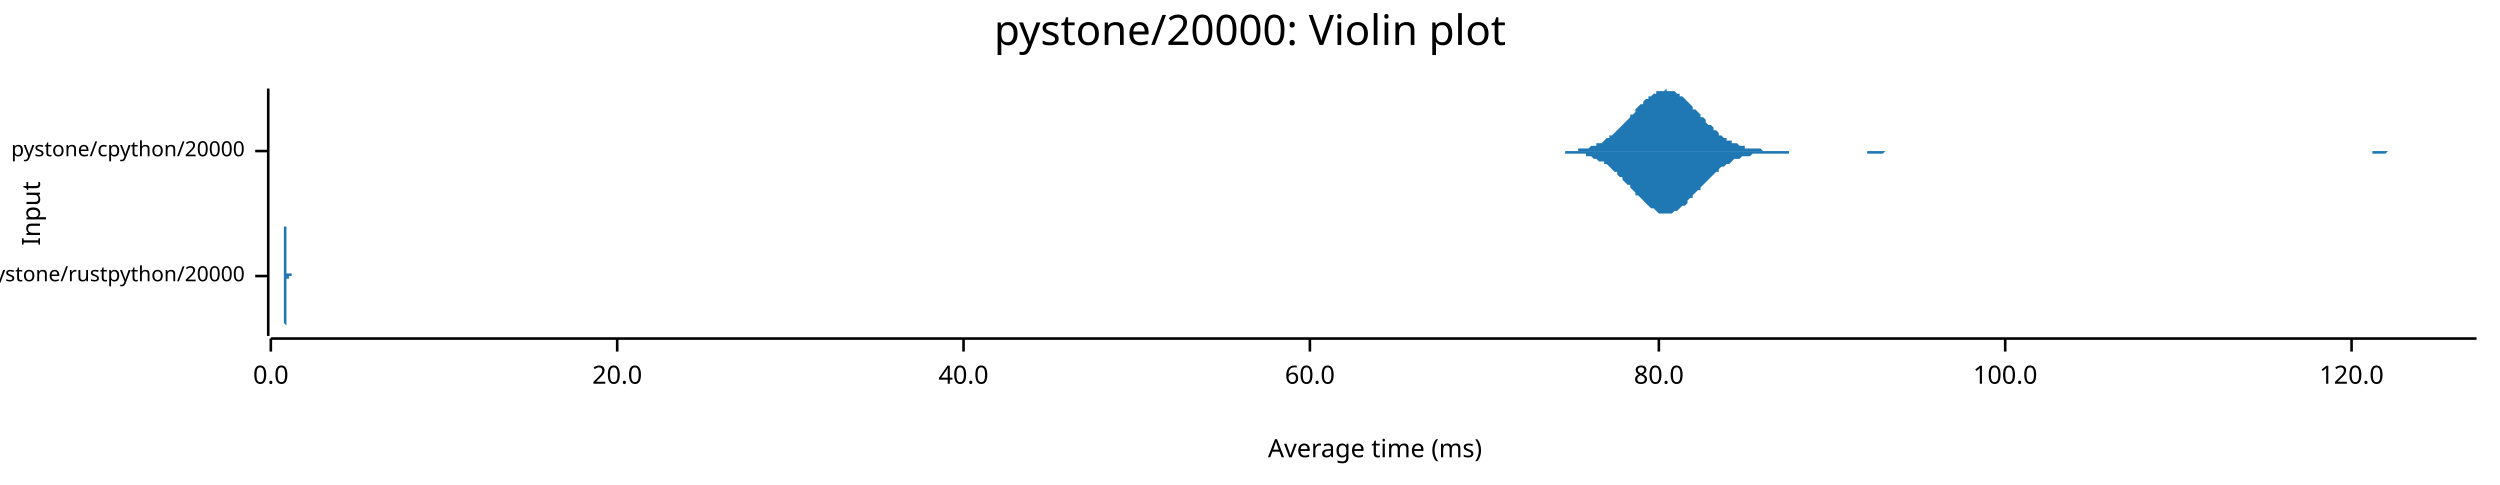
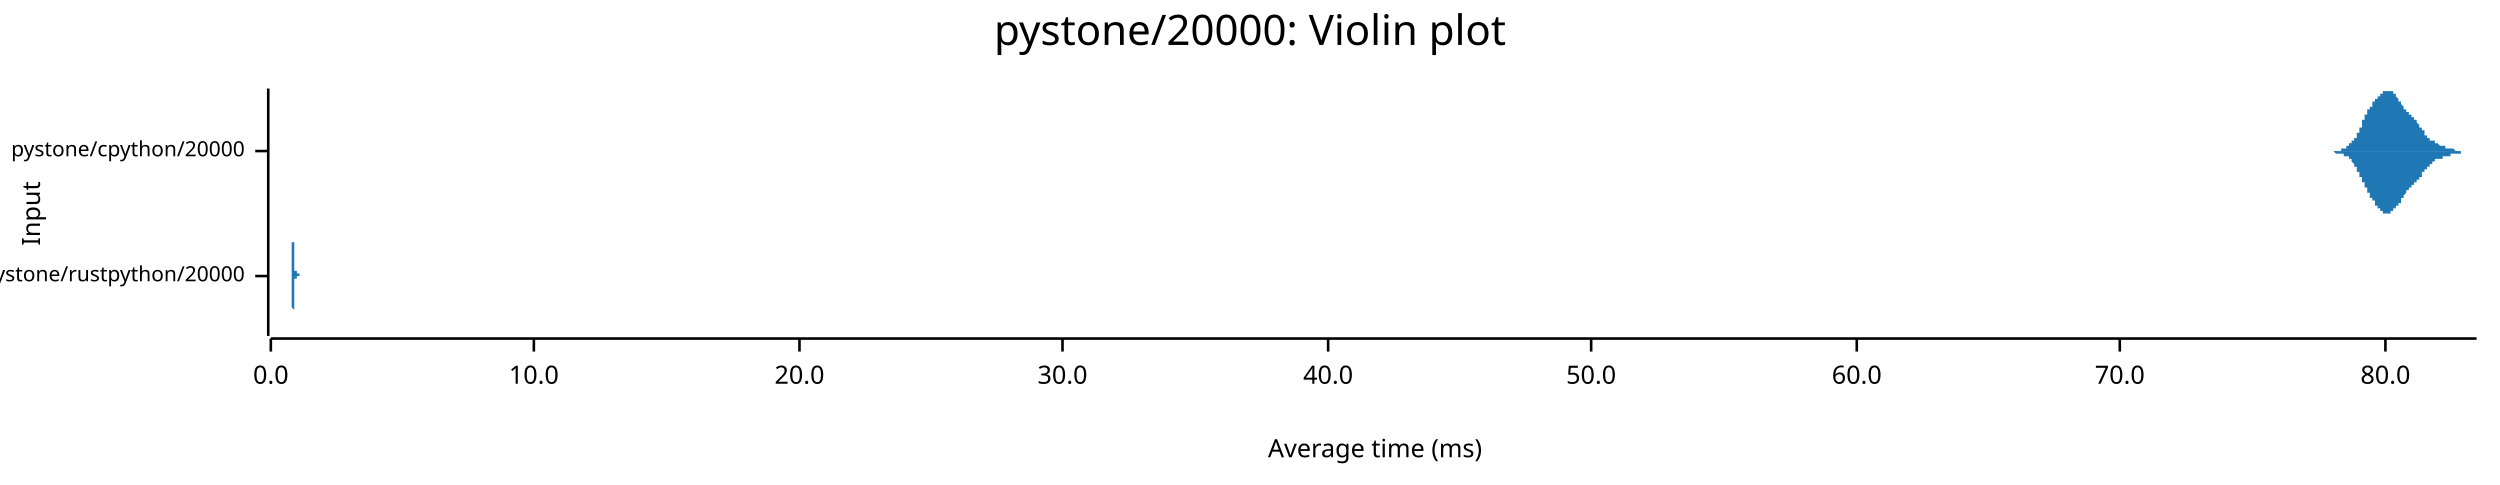
<svg xmlns="http://www.w3.org/2000/svg" width="960" height="186" viewBox="0 0 960 186">
  <text x="480" y="5" dy="0.76em" text-anchor="middle" font-family="sans-serif" font-size="16.129" opacity="1" fill="#000000">
pystone/20000: Violin plot
</text>
  <text x="8" y="82" dy="0.76em" text-anchor="middle" font-family="sans-serif" font-size="9.677" opacity="1" fill="#000000" transform="rotate(270, 8, 82)">
Input
</text>
  <text x="528" y="178" dy="-0.5ex" text-anchor="middle" font-family="sans-serif" font-size="9.677" opacity="1" fill="#000000">
Average time (ms)
</text>
  <polyline fill="none" opacity="1" stroke="#000000" stroke-width="1" points="103,34 103,129 " />
  <text x="94" y="106" dy="0.5ex" text-anchor="end" font-family="sans-serif" font-size="8.065" opacity="1" fill="#000000">
pystone/rustpython/20000
</text>
  <polyline fill="none" opacity="1" stroke="#000000" stroke-width="1" points="98,106 103,106 " />
  <text x="94" y="58" dy="0.5ex" text-anchor="end" font-family="sans-serif" font-size="8.065" opacity="1" fill="#000000">
pystone/cpython/20000
</text>
  <polyline fill="none" opacity="1" stroke="#000000" stroke-width="1" points="98,58 103,58 " />
  <polyline fill="none" opacity="1" stroke="#000000" stroke-width="1" points="104,130 951,130 " />
  <text x="104" y="140" dy="0.76em" text-anchor="middle" font-family="sans-serif" font-size="9.677" opacity="1" fill="#000000">
0.0
</text>
  <polyline fill="none" opacity="1" stroke="#000000" stroke-width="1" points="104,130 104,135 " />
-   <text x="237" y="140" dy="0.76em" text-anchor="middle" font-family="sans-serif" font-size="9.677" opacity="1" fill="#000000">
+   <text x="205" y="140" dy="0.76em" text-anchor="middle" font-family="sans-serif" font-size="9.677" opacity="1" fill="#000000">
+ 10.0
+ </text>
+   <polyline fill="none" opacity="1" stroke="#000000" stroke-width="1" points="205,130 205,135 " />
+   <text x="307" y="140" dy="0.76em" text-anchor="middle" font-family="sans-serif" font-size="9.677" opacity="1" fill="#000000">
20.0
</text>
-   <polyline fill="none" opacity="1" stroke="#000000" stroke-width="1" points="237,130 237,135 " />
-   <text x="370" y="140" dy="0.76em" text-anchor="middle" font-family="sans-serif" font-size="9.677" opacity="1" fill="#000000">
+   <polyline fill="none" opacity="1" stroke="#000000" stroke-width="1" points="307,130 307,135 " />
+   <text x="408" y="140" dy="0.76em" text-anchor="middle" font-family="sans-serif" font-size="9.677" opacity="1" fill="#000000">
+ 30.0
+ </text>
+   <polyline fill="none" opacity="1" stroke="#000000" stroke-width="1" points="408,130 408,135 " />
+   <text x="510" y="140" dy="0.76em" text-anchor="middle" font-family="sans-serif" font-size="9.677" opacity="1" fill="#000000">
40.0
</text>
-   <polyline fill="none" opacity="1" stroke="#000000" stroke-width="1" points="370,130 370,135 " />
-   <text x="503" y="140" dy="0.76em" text-anchor="middle" font-family="sans-serif" font-size="9.677" opacity="1" fill="#000000">
+   <polyline fill="none" opacity="1" stroke="#000000" stroke-width="1" points="510,130 510,135 " />
+   <text x="611" y="140" dy="0.76em" text-anchor="middle" font-family="sans-serif" font-size="9.677" opacity="1" fill="#000000">
+ 50.0
+ </text>
+   <polyline fill="none" opacity="1" stroke="#000000" stroke-width="1" points="611,130 611,135 " />
+   <text x="713" y="140" dy="0.76em" text-anchor="middle" font-family="sans-serif" font-size="9.677" opacity="1" fill="#000000">
60.0
</text>
-   <polyline fill="none" opacity="1" stroke="#000000" stroke-width="1" points="503,130 503,135 " />
-   <text x="637" y="140" dy="0.76em" text-anchor="middle" font-family="sans-serif" font-size="9.677" opacity="1" fill="#000000">
+   <polyline fill="none" opacity="1" stroke="#000000" stroke-width="1" points="713,130 713,135 " />
+   <text x="814" y="140" dy="0.76em" text-anchor="middle" font-family="sans-serif" font-size="9.677" opacity="1" fill="#000000">
+ 70.0
+ </text>
+   <polyline fill="none" opacity="1" stroke="#000000" stroke-width="1" points="814,130 814,135 " />
+   <text x="916" y="140" dy="0.76em" text-anchor="middle" font-family="sans-serif" font-size="9.677" opacity="1" fill="#000000">
80.0
</text>
-   <polyline fill="none" opacity="1" stroke="#000000" stroke-width="1" points="637,130 637,135 " />
-   <text x="770" y="140" dy="0.76em" text-anchor="middle" font-family="sans-serif" font-size="9.677" opacity="1" fill="#000000">
- 100.0
- </text>
-   <polyline fill="none" opacity="1" stroke="#000000" stroke-width="1" points="770,130 770,135 " />
-   <text x="903" y="140" dy="0.76em" text-anchor="middle" font-family="sans-serif" font-size="9.677" opacity="1" fill="#000000">
- 120.0
- </text>
-   <polyline fill="none" opacity="1" stroke="#000000" stroke-width="1" points="903,130 903,135 " />
-   <polygon opacity="1" fill="#1F78B4" points="109,106 109,106 109,106 109,106 109,106 109,106 109,106 109,106 109,106 109,106 109,106 109,106 109,106 109,105 109,105 109,105 109,105 109,105 109,105 109,105 109,105 109,105 109,105 109,105 109,105 109,105 109,105 109,105 109,104 109,104 109,104 109,104 109,104 109,104 109,104 109,103 109,103 109,103 109,103 109,102 109,102 109,102 109,102 109,101 109,101 109,101 109,100 109,100 109,100 109,99 109,99 109,98 109,98 109,98 109,97 109,97 109,96 109,96 109,95 109,95 109,94 109,94 109,93 109,93 109,92 109,92 109,91 109,90 109,90 109,89 109,89 109,88 109,88 109,87 110,87 110,86 110,86 110,86 110,85 110,85 110,84 110,84 110,84 110,83 110,83 110,83 110,83 110,82 110,82 110,82 110,82 110,82 110,82 110,82 110,82 110,82 110,82 110,82 110,82 110,83 110,83 110,83 110,83 110,84 110,84 110,84 110,85 110,85 110,85 110,86 110,86 110,87 110,87 110,88 110,88 110,89 110,89 110,90 110,90 110,91 110,91 110,92 110,92 110,93 110,93 110,93 110,94 110,94 110,95 110,95 110,96 110,96 110,97 110,97 110,97 110,98 110,98 110,99 110,99 110,99 110,100 110,100 110,100 110,100 110,101 110,101 110,101 110,101 110,102 110,102 110,102 110,102 110,102 110,102 110,103 110,103 110,103 110,103 110,103 110,103 110,103 110,103 110,104 110,104 110,104 110,104 110,104 110,104 110,104 110,104 110,104 110,104 110,104 110,104 110,104 110,104 110,104 110,104 110,104 110,104 110,104 110,104 110,104 110,104 110,104 110,104 110,104 110,104 110,104 110,104 110,104 110,104 110,104 110,104 110,104 110,104 110,104 110,104 110,104 110,104 110,104 110,104 110,104 110,104 110,104 110,104 110,104 110,104 110,104 110,104 110,104 110,104 110,104 110,104 110,104 110,104 110,104 110,104 110,104 110,104 110,104 110,104 110,104 110,104 110,104 110,104 110,104 110,104 110,104 110,104 110,104 110,104 110,104 110,104 110,104 110,104 110,104 110,104 110,104 110,104 110,104 110,104 110,104 110,104 110,104 110,104 110,104 110,104 110,104 110,104 110,105 110,105 110,105 110,105 110,105 110,105 111,105 111,105 111,105 111,105 111,105 111,105 111,105 111,105 111,105 111,105 111,105 111,105 111,105 111,105 111,105 111,105 111,105 111,105 111,105 111,105 111,105 111,105 111,105 111,105 111,105 111,105 111,105 111,105 111,105 111,105 111,105 111,105 111,105 111,105 111,105 111,105 111,105 111,105 111,105 111,105 111,105 111,105 111,105 111,105 111,105 111,106 111,106 111,106 111,106 111,106 111,106 111,106 111,106 111,106 111,106 111,106 111,106 111,106 111,106 111,106 111,106 111,106 111,106 111,106 111,106 111,106 111,106 111,106 111,106 111,106 111,106 111,106 111,106 111,106 111,106 111,106 111,106 111,106 111,106 111,106 111,106 111,106 111,106 111,106 111,106 111,106 111,106 111,106 111,106 111,106 111,106 111,106 111,106 111,106 111,106 111,106 111,106 111,106 111,106 111,106 111,106 111,106 111,106 111,106 111,106 111,106 111,106 111,106 111,106 111,106 111,106 111,106 111,106 111,106 111,106 111,106 111,106 111,106 111,106 111,105 111,105 111,105 111,105 111,105 111,105 111,105 111,105 111,105 111,105 111,105 111,105 111,105 111,105 111,105 111,105 111,105 111,105 111,105 111,105 111,105 111,105 111,105 111,105 111,105 111,105 111,105 111,105 111,105 111,105 111,105 111,105 111,105 111,105 111,105 111,105 111,105 111,105 111,105 111,105 111,105 111,105 111,105 111,105 111,105 111,105 111,105 111,105 111,105 111,105 111,105 111,105 111,105 111,105 111,105 111,105 111,105 111,105 111,105 111,105 111,105 111,105 111,105 111,105 112,105 112,105 112,105 112,105 112,105 112,105 112,105 112,106 112,106 112,106 112,106 112,106 112,106 112,106 112,106 112,106 112,106 112,106 112,106 112,106 112,106 112,106 112,106 112,106 112,106 112,106 112,106 112,106 112,106 112,106 112,106 112,106 112,106 112,106 112,106 112,106 112,106 112,106 112,106 112,106 112,106 112,106 112,106 112,106 112,106 112,106 112,106 112,106 112,106 112,106 112,106 112,106 112,106 112,106 112,106 112,106 112,106 112,106 112,106 112,106 112,106 112,106 109,106 " />
-   <polygon opacity="1" fill="#1F78B4" points="109,106 109,106 109,106 109,106 109,106 109,106 109,106 109,106 109,106 109,106 109,106 109,106 109,106 109,106 109,106 109,106 109,106 109,106 109,106 109,106 109,106 109,106 109,106 109,107 109,107 109,107 109,107 109,107 109,107 109,107 109,107 109,107 109,108 109,108 109,108 109,108 109,108 109,109 109,109 109,109 109,109 109,110 109,110 109,110 109,110 109,111 109,111 109,111 109,112 109,112 109,113 109,113 109,113 109,114 109,114 109,115 109,115 109,116 109,116 109,117 109,117 109,118 109,118 109,119 109,119 109,120 109,121 109,121 109,122 109,122 109,123 109,123 109,124 109,124 110,125 110,125 110,126 110,126 110,126 110,127 110,127 110,128 110,128 110,128 110,128 110,129 110,129 110,129 110,129 110,129 110,129 110,129 110,129 110,129 110,129 110,129 110,129 110,129 110,129 110,129 110,129 110,128 110,128 110,128 110,128 110,127 110,127 110,126 110,126 110,126 110,125 110,125 110,124 110,124 110,123 110,123 110,122 110,122 110,121 110,121 110,120 110,120 110,119 110,119 110,119 110,118 110,118 110,117 110,117 110,116 110,116 110,115 110,115 110,114 110,114 110,114 110,113 110,113 110,113 110,112 110,112 110,112 110,111 110,111 110,111 110,111 110,110 110,110 110,110 110,110 110,110 110,109 110,109 110,109 110,109 110,109 110,109 110,108 110,108 110,108 110,108 110,108 110,108 110,108 110,108 110,108 110,108 110,108 110,108 110,108 110,108 110,108 110,108 110,108 110,107 110,107 110,107 110,107 110,107 110,107 110,107 110,107 110,107 110,107 110,107 110,107 110,107 110,107 110,107 110,107 110,108 110,108 110,108 110,108 110,108 110,108 110,108 110,108 110,108 110,108 110,108 110,108 110,108 110,108 110,108 110,108 110,108 110,108 110,108 110,108 110,108 110,108 110,108 110,108 110,108 110,108 110,108 110,108 110,108 110,108 110,107 110,107 110,107 110,107 110,107 110,107 110,107 110,107 110,107 110,107 110,107 110,107 110,107 110,107 110,107 110,107 110,107 110,107 110,107 110,107 110,107 110,107 110,107 110,107 110,107 110,107 110,107 110,107 110,107 110,107 110,107 110,107 110,107 110,107 110,107 110,107 111,107 111,107 111,107 111,107 111,107 111,107 111,107 111,107 111,107 111,107 111,107 111,107 111,107 111,107 111,107 111,107 111,107 111,107 111,107 111,107 111,106 111,106 111,106 111,106 111,106 111,106 111,106 111,106 111,106 111,106 111,106 111,106 111,106 111,106 111,106 111,106 111,106 111,106 111,106 111,106 111,106 111,106 111,106 111,106 111,106 111,106 111,106 111,106 111,106 111,106 111,106 111,106 111,106 111,106 111,106 111,106 111,106 111,106 111,106 111,106 111,106 111,106 111,106 111,106 111,106 111,106 111,106 111,106 111,106 111,106 111,106 111,106 111,106 111,106 111,106 111,106 111,106 111,106 111,106 111,106 111,106 111,106 111,106 111,106 111,106 111,106 111,106 111,106 111,106 111,106 111,106 111,106 111,106 111,106 111,106 111,106 111,106 111,106 111,106 111,106 111,106 111,106 111,106 111,106 111,106 111,106 111,106 111,106 111,106 111,106 111,106 111,106 111,106 111,106 111,106 111,106 111,106 111,106 111,106 111,106 111,106 111,106 111,106 111,106 111,106 111,106 111,106 111,106 111,106 111,106 111,106 111,106 111,106 111,106 111,106 111,106 111,106 111,106 111,106 111,106 111,106 111,106 111,106 111,106 111,106 111,106 111,106 111,106 111,106 111,106 111,106 111,106 111,106 111,106 111,106 111,106 111,106 111,106 111,106 111,106 111,106 111,106 111,106 111,106 111,106 111,106 111,106 111,106 111,106 111,106 111,106 111,106 111,106 111,106 111,106 111,106 111,106 111,106 111,106 111,106 111,106 111,106 111,106 112,106 112,106 112,106 112,106 112,106 112,106 112,106 112,106 112,106 112,106 112,106 112,106 112,106 112,106 112,106 112,106 112,106 112,106 112,106 112,106 112,106 112,106 112,106 112,106 112,106 112,106 112,106 112,106 112,106 112,106 112,106 112,106 112,106 112,106 112,106 112,106 112,106 112,106 112,106 112,106 112,106 112,106 112,106 112,106 112,106 112,106 112,106 112,106 112,106 112,106 112,106 112,106 112,106 112,106 112,106 112,106 112,106 112,106 112,106 112,106 112,106 112,106 109,106 " />
-   <polygon opacity="1" fill="#1F78B4" points="596,58 596,58 597,58 598,58 599,58 599,58 600,58 601,58 601,58 602,58 603,58 604,58 604,58 605,58 606,58 606,57 607,57 608,57 609,57 609,57 610,57 611,56 611,56 612,56 613,56 613,55 614,55 615,55 616,54 616,54 617,53 618,53 618,52 619,52 620,51 621,50 621,50 622,49 623,48 623,48 624,47 625,46 626,45 626,44 627,44 628,43 628,42 629,41 630,40 631,40 631,39 632,38 633,38 633,37 634,37 635,36 636,36 636,35 637,35 638,35 638,35 639,35 640,34 640,35 641,35 642,35 643,35 643,35 644,36 645,36 645,37 646,37 647,38 648,39 648,39 649,40 650,41 650,42 651,42 652,43 653,44 653,45 654,45 655,46 655,47 656,48 657,48 658,49 658,50 659,50 660,51 660,52 661,52 662,53 663,53 663,54 664,54 665,54 665,55 666,55 667,55 668,56 668,56 669,56 670,56 670,57 671,57 672,57 672,57 673,57 674,57 675,57 675,57 676,57 677,58 677,58 678,58 679,58 680,58 680,58 681,58 682,58 682,58 683,58 684,58 685,58 685,58 686,58 687,58 687,58 688,58 689,58 690,58 690,58 691,58 692,58 692,58 693,58 694,58 695,58 695,58 696,58 697,58 697,58 698,58 699,58 700,58 700,58 701,58 702,58 702,58 703,58 704,58 704,58 705,58 706,58 707,58 707,58 708,58 709,58 709,58 710,58 711,58 712,58 712,58 713,58 714,58 714,58 715,58 716,58 717,58 717,58 718,58 719,58 719,58 720,58 721,58 722,58 722,58 723,58 724,58 724,58 725,58 726,58 727,58 727,58 728,58 729,58 729,58 730,58 731,58 732,58 732,58 733,58 734,58 734,58 735,58 736,58 736,58 737,58 738,58 739,58 739,58 740,58 741,58 741,58 742,58 743,58 744,58 744,58 745,58 746,58 746,58 747,58 748,58 749,58 749,58 750,58 751,58 751,58 752,58 753,58 754,58 754,58 755,58 756,58 756,58 757,58 758,58 759,58 759,58 760,58 761,58 761,58 762,58 763,58 764,58 764,58 765,58 766,58 766,58 767,58 768,58 768,58 769,58 770,58 771,58 771,58 772,58 773,58 773,58 774,58 775,58 776,58 776,58 777,58 778,58 778,58 779,58 780,58 781,58 781,58 782,58 783,58 783,58 784,58 785,58 786,58 786,58 787,58 788,58 788,58 789,58 790,58 791,58 791,58 792,58 793,58 793,58 794,58 795,58 795,58 796,58 797,58 798,58 798,58 799,58 800,58 800,58 801,58 802,58 803,58 803,58 804,58 805,58 805,58 806,58 807,58 808,58 808,58 809,58 810,58 810,58 811,58 812,58 813,58 813,58 814,58 815,58 815,58 816,58 817,58 818,58 818,58 819,58 820,58 820,58 821,58 822,58 823,58 823,58 824,58 825,58 825,58 826,58 827,58 827,58 828,58 829,58 830,58 830,58 831,58 832,58 832,58 833,58 834,58 835,58 835,58 836,58 837,58 837,58 838,58 839,58 840,58 840,58 841,58 842,58 842,58 843,58 844,58 845,58 845,58 846,58 847,58 847,58 848,58 849,58 850,58 850,58 851,58 852,58 852,58 853,58 854,58 855,58 855,58 856,58 857,58 857,58 858,58 859,58 859,58 860,58 861,58 862,58 862,58 863,58 864,58 864,58 865,58 866,58 867,58 867,58 868,58 869,58 869,58 870,58 871,58 872,58 872,58 873,58 874,58 874,58 875,58 876,58 877,58 877,58 878,58 879,58 879,58 880,58 881,58 882,58 882,58 883,58 884,58 884,58 885,58 886,58 887,58 887,58 888,58 889,58 889,58 890,58 891,58 891,58 892,58 893,58 894,58 894,58 895,58 896,58 896,58 897,58 898,58 899,58 899,58 900,58 901,58 901,58 902,58 903,58 904,58 904,58 905,58 906,58 906,58 907,58 908,58 909,58 909,58 910,58 911,58 911,58 912,58 913,58 914,58 914,58 915,58 916,58 916,58 917,58 918,58 919,58 919,58 920,58 921,58 921,58 922,58 923,58 923,58 924,58 925,58 926,58 926,58 927,58 928,58 928,58 929,58 930,58 931,58 931,58 932,58 933,58 933,58 934,58 935,58 936,58 936,58 937,58 938,58 938,58 939,58 940,58 941,58 941,58 942,58 943,58 943,58 944,58 945,58 946,58 946,58 947,58 948,58 948,58 949,58 950,58 951,58 951,58 596,58 " />
-   <polygon opacity="1" fill="#1F78B4" points="596,58 596,58 597,58 598,58 599,58 599,58 600,58 601,58 601,59 602,59 603,59 604,59 604,59 605,59 606,59 606,59 607,59 608,59 609,59 609,60 610,60 611,60 611,60 612,61 613,61 613,61 614,62 615,62 616,62 616,63 617,63 618,64 618,64 619,65 620,66 621,66 621,67 622,68 623,68 623,69 624,70 625,71 626,71 626,72 627,73 628,74 628,75 629,75 630,76 631,77 631,77 632,78 633,79 633,79 634,80 635,80 636,81 636,81 637,82 638,82 638,82 639,82 640,82 640,82 641,82 642,82 643,81 643,81 644,81 645,80 645,80 646,79 647,79 648,78 648,77 649,76 650,76 650,75 651,74 652,73 653,73 653,72 654,71 655,70 655,70 656,69 657,68 658,67 658,67 659,66 660,66 660,65 661,64 662,64 663,63 663,63 664,63 665,62 665,62 666,61 667,61 668,61 668,61 669,60 670,60 670,60 671,60 672,60 672,60 673,59 674,59 675,59 675,59 676,59 677,59 677,59 678,59 679,59 680,59 680,59 681,59 682,59 682,59 683,59 684,59 685,59 685,59 686,59 687,59 687,58 688,58 689,58 690,58 690,58 691,58 692,58 692,58 693,58 694,58 695,58 695,58 696,58 697,58 697,58 698,58 699,58 700,58 700,58 701,58 702,58 702,58 703,58 704,58 704,58 705,58 706,58 707,58 707,58 708,58 709,58 709,58 710,58 711,58 712,58 712,58 713,58 714,58 714,58 715,58 716,58 717,58 717,59 718,59 719,59 719,59 720,59 721,59 722,59 722,59 723,59 724,58 724,58 725,58 726,58 727,58 727,58 728,58 729,58 729,58 730,58 731,58 732,58 732,58 733,58 734,58 734,58 735,58 736,58 736,58 737,58 738,58 739,58 739,58 740,58 741,58 741,58 742,58 743,58 744,58 744,58 745,58 746,58 746,58 747,58 748,58 749,58 749,58 750,58 751,58 751,58 752,58 753,58 754,58 754,58 755,58 756,58 756,58 757,58 758,58 759,58 759,58 760,58 761,58 761,58 762,58 763,58 764,58 764,58 765,58 766,58 766,58 767,58 768,58 768,58 769,58 770,58 771,58 771,58 772,58 773,58 773,58 774,58 775,58 776,58 776,58 777,58 778,58 778,58 779,58 780,58 781,58 781,58 782,58 783,58 783,58 784,58 785,58 786,58 786,58 787,58 788,58 788,58 789,58 790,58 791,58 791,58 792,58 793,58 793,58 794,58 795,58 795,58 796,58 797,58 798,58 798,58 799,58 800,58 800,58 801,58 802,58 803,58 803,58 804,58 805,58 805,58 806,58 807,58 808,58 808,58 809,58 810,58 810,58 811,58 812,58 813,58 813,58 814,58 815,58 815,58 816,58 817,58 818,58 818,58 819,58 820,58 820,58 821,58 822,58 823,58 823,58 824,58 825,58 825,58 826,58 827,58 827,58 828,58 829,58 830,58 830,58 831,58 832,58 832,58 833,58 834,58 835,58 835,58 836,58 837,58 837,58 838,58 839,58 840,58 840,58 841,58 842,58 842,58 843,58 844,58 845,58 845,58 846,58 847,58 847,58 848,58 849,58 850,58 850,58 851,58 852,58 852,58 853,58 854,58 855,58 855,58 856,58 857,58 857,58 858,58 859,58 859,58 860,58 861,58 862,58 862,58 863,58 864,58 864,58 865,58 866,58 867,58 867,58 868,58 869,58 869,58 870,58 871,58 872,58 872,58 873,58 874,58 874,58 875,58 876,58 877,58 877,58 878,58 879,58 879,58 880,58 881,58 882,58 882,58 883,58 884,58 884,58 885,58 886,58 887,58 887,58 888,58 889,58 889,58 890,58 891,58 891,58 892,58 893,58 894,58 894,58 895,58 896,58 896,58 897,58 898,58 899,58 899,58 900,58 901,58 901,58 902,58 903,58 904,58 904,58 905,58 906,58 906,58 907,58 908,58 909,58 909,58 910,58 911,58 911,59 912,59 913,59 914,59 914,59 915,59 916,59 916,59 917,58 918,58 919,58 919,58 920,58 921,58 921,58 922,58 923,58 923,58 924,58 925,58 926,58 926,58 927,58 928,58 928,58 929,58 930,58 931,58 931,58 932,58 933,58 933,58 934,58 935,58 936,58 936,58 937,58 938,58 938,58 939,58 940,58 941,58 941,58 942,58 943,58 943,58 944,58 945,58 946,58 946,58 947,58 948,58 948,58 949,58 950,58 951,58 951,58 596,58 " />
+   <polyline fill="none" opacity="1" stroke="#000000" stroke-width="1" points="916,130 916,135 " />
+   <polygon opacity="1" fill="#1F78B4" points="112,106 112,106 112,106 112,106 112,106 112,106 112,106 112,106 112,106 112,106 112,105 112,105 112,105 112,105 112,105 112,105 112,105 112,105 112,105 112,105 112,105 112,105 112,105 112,105 112,105 112,105 112,104 112,104 112,104 112,104 112,104 112,104 112,104 112,103 112,103 112,103 112,103 112,102 112,102 112,102 112,102 112,101 112,101 112,101 112,100 112,100 112,100 112,99 112,99 112,98 112,98 112,98 112,97 112,97 112,96 112,96 112,95 112,95 112,94 112,94 112,93 113,93 113,92 113,91 113,91 113,90 113,90 113,89 113,89 113,88 113,88 113,87 113,87 113,86 113,86 113,85 113,85 113,85 113,84 113,84 113,84 113,83 113,83 113,83 113,83 113,82 113,82 113,82 113,82 113,82 113,82 113,82 113,82 113,82 113,82 113,82 113,83 113,83 113,83 113,83 113,84 113,84 113,84 113,85 113,85 113,85 113,86 113,86 113,87 113,87 113,88 113,88 113,89 113,89 113,90 113,90 113,91 113,91 113,92 113,92 113,93 113,93 113,94 113,94 113,95 113,95 113,96 113,96 113,96 113,97 113,97 113,98 113,98 113,98 113,99 113,99 113,99 113,100 113,100 113,100 113,101 113,101 113,101 113,101 113,102 113,102 113,102 113,102 113,103 113,103 113,103 113,103 113,103 113,103 113,103 113,104 113,104 113,104 113,104 113,104 113,104 113,104 113,104 113,104 113,104 113,104 113,104 113,104 113,104 113,104 113,104 113,104 113,104 113,104 113,104 113,104 113,104 113,105 113,105 113,104 113,104 113,104 113,104 113,104 113,104 113,104 113,104 113,104 113,104 114,104 114,104 114,104 114,104 114,104 114,104 114,104 114,104 114,104 114,104 114,104 114,104 114,104 114,104 114,104 114,104 114,104 114,104 114,104 114,104 114,104 114,104 114,104 114,104 114,104 114,104 114,104 114,104 114,104 114,104 114,104 114,104 114,104 114,104 114,104 114,104 114,104 114,104 114,104 114,104 114,104 114,104 114,104 114,104 114,104 114,104 114,104 114,104 114,104 114,104 114,104 114,104 114,104 114,104 114,104 114,104 114,104 114,104 114,104 114,104 114,104 114,104 114,104 114,104 114,104 114,104 114,104 114,104 114,104 114,104 114,104 114,104 114,105 114,105 114,105 114,105 114,105 114,105 114,105 114,105 114,105 114,105 114,105 114,105 114,105 114,105 114,105 114,105 114,105 114,105 114,105 114,105 114,105 114,105 114,105 114,105 114,105 114,105 114,105 114,105 114,105 114,105 114,105 114,105 114,105 114,105 114,105 114,105 114,105 114,105 114,105 114,105 114,105 114,105 114,105 114,105 114,105 114,105 114,105 114,105 114,105 114,105 114,105 114,105 114,105 114,105 114,105 115,105 115,105 115,105 115,105 115,105 115,105 115,105 115,105 115,105 115,105 115,105 115,105 115,105 115,105 115,105 115,105 115,105 115,105 115,105 115,105 115,105 115,105 115,105 115,105 115,105 115,105 115,105 115,105 115,105 115,105 115,105 115,105 115,105 115,105 115,105 115,105 115,105 115,105 115,105 115,105 115,105 115,105 115,105 115,105 115,105 115,105 115,105 115,105 115,105 115,105 115,105 115,105 115,105 115,105 115,105 115,105 115,105 115,105 115,105 115,105 115,105 115,105 115,105 115,105 115,105 115,105 115,105 115,105 115,105 115,105 115,105 115,105 115,105 115,105 115,105 115,105 115,105 115,105 115,105 115,105 115,105 115,105 115,105 115,105 115,105 115,105 115,105 115,105 115,105 115,105 115,105 115,105 115,105 115,105 115,105 115,105 115,105 115,105 115,105 115,105 115,105 115,105 115,105 115,105 115,105 115,105 115,105 115,105 115,105 115,105 115,105 115,105 115,105 115,105 115,105 115,105 115,105 115,105 115,105 115,105 115,105 115,105 115,106 115,106 115,106 115,106 115,106 115,106 116,106 116,106 116,106 116,106 116,106 116,106 116,106 116,106 116,106 116,106 116,106 116,106 116,106 116,106 116,106 116,106 116,106 116,106 116,106 116,106 116,106 116,106 116,106 116,106 116,106 116,106 116,106 116,106 116,106 116,106 116,106 116,106 116,106 116,106 116,106 116,106 116,106 116,106 116,106 116,106 116,106 116,106 116,106 116,106 116,106 116,106 116,106 116,106 116,106 116,106 116,106 116,106 116,106 116,106 116,106 116,106 116,106 112,106 " />
+   <polygon opacity="1" fill="#1F78B4" points="112,106 112,106 112,106 112,106 112,106 112,106 112,106 112,106 112,106 112,106 112,106 112,106 112,106 112,106 112,106 112,106 112,106 112,106 112,106 112,106 112,106 112,107 112,107 112,107 112,107 112,107 112,107 112,107 112,107 112,107 112,108 112,108 112,108 112,108 112,108 112,109 112,109 112,109 112,109 112,110 112,110 112,110 112,110 112,111 112,111 112,111 112,112 112,112 112,113 112,113 112,113 112,114 112,114 112,115 112,115 112,116 112,116 112,117 112,117 112,118 112,118 113,119 113,119 113,120 113,121 113,121 113,122 113,122 113,123 113,123 113,124 113,124 113,125 113,125 113,126 113,126 113,126 113,127 113,127 113,128 113,128 113,128 113,128 113,129 113,129 113,129 113,129 113,129 113,129 113,129 113,129 113,129 113,129 113,129 113,129 113,129 113,129 113,129 113,129 113,128 113,128 113,128 113,127 113,127 113,127 113,126 113,126 113,125 113,125 113,124 113,124 113,123 113,123 113,122 113,122 113,121 113,121 113,120 113,120 113,119 113,119 113,118 113,118 113,117 113,117 113,116 113,116 113,116 113,115 113,115 113,114 113,114 113,113 113,113 113,113 113,112 113,112 113,112 113,111 113,111 113,111 113,111 113,110 113,110 113,110 113,110 113,109 113,109 113,109 113,109 113,109 113,108 113,108 113,108 113,108 113,108 113,108 113,108 113,108 113,108 113,108 113,107 113,107 113,107 113,107 113,107 113,107 113,107 113,107 113,107 113,107 113,107 113,107 113,107 113,107 113,107 113,107 113,107 113,107 113,107 113,107 113,107 113,107 113,107 113,107 113,107 113,107 113,107 113,107 114,107 114,107 114,107 114,107 114,107 114,107 114,107 114,107 114,107 114,107 114,107 114,107 114,107 114,107 114,107 114,107 114,107 114,107 114,107 114,108 114,108 114,108 114,108 114,108 114,108 114,108 114,108 114,108 114,108 114,108 114,108 114,108 114,108 114,108 114,108 114,108 114,108 114,108 114,108 114,108 114,108 114,108 114,108 114,108 114,108 114,108 114,108 114,108 114,108 114,108 114,108 114,108 114,108 114,108 114,107 114,107 114,107 114,107 114,107 114,107 114,107 114,107 114,107 114,107 114,107 114,107 114,107 114,107 114,107 114,107 114,107 114,107 114,107 114,107 114,107 114,107 114,107 114,107 114,107 114,107 114,107 114,107 114,107 114,107 114,107 114,107 114,107 114,107 114,107 114,107 114,107 114,106 114,106 114,106 114,106 114,106 114,106 114,106 114,106 114,106 114,106 114,106 114,106 114,106 114,106 114,106 114,106 114,106 114,106 114,106 114,106 114,106 114,106 114,106 114,106 114,106 114,106 114,106 114,106 114,106 114,106 114,106 114,106 114,106 114,106 114,106 114,106 115,106 115,106 115,106 115,106 115,106 115,106 115,106 115,106 115,106 115,106 115,106 115,106 115,106 115,106 115,106 115,106 115,106 115,106 115,106 115,106 115,106 115,106 115,106 115,106 115,106 115,106 115,106 115,106 115,106 115,106 115,106 115,106 115,106 115,106 115,106 115,106 115,106 115,106 115,106 115,106 115,106 115,106 115,106 115,106 115,106 115,106 115,106 115,106 115,106 115,106 115,106 115,106 115,106 115,106 115,106 115,106 115,106 115,106 115,106 115,106 115,106 115,106 115,106 115,106 115,106 115,106 115,106 115,106 115,106 115,106 115,106 115,106 115,106 115,106 115,106 115,106 115,106 115,106 115,106 115,106 115,106 115,106 115,106 115,106 115,106 115,106 115,106 115,106 115,106 115,106 115,106 115,106 115,106 115,106 115,106 115,106 115,106 115,106 115,106 115,106 115,106 115,106 115,106 115,106 115,106 115,106 115,106 115,106 115,106 115,106 115,106 115,106 115,106 115,106 115,106 115,106 115,106 115,106 115,106 115,106 115,106 115,106 115,106 115,106 115,106 115,106 115,106 115,106 116,106 116,106 116,106 116,106 116,106 116,106 116,106 116,106 116,106 116,106 116,106 116,106 116,106 116,106 116,106 116,106 116,106 116,106 116,106 116,106 116,106 116,106 116,106 116,106 116,106 116,106 116,106 116,106 116,106 116,106 116,106 116,106 116,106 116,106 116,106 116,106 116,106 116,106 116,106 116,106 116,106 116,106 116,106 116,106 116,106 116,106 116,106 116,106 116,106 116,106 116,106 116,106 116,106 116,106 116,106 116,106 116,106 112,106 " />
+   <polygon opacity="1" fill="#1F78B4" points="892,58 892,58 892,58 892,58 892,58 892,58 892,58 892,58 892,58 893,58 893,58 893,58 893,58 893,58 893,58 893,58 893,58 894,58 894,58 894,58 894,58 894,58 894,58 894,58 894,58 894,58 895,58 895,58 895,58 895,58 895,58 895,58 895,58 895,58 896,58 896,58 896,58 896,58 896,58 896,58 896,58 896,58 896,58 897,58 897,58 897,58 897,58 897,58 897,58 897,58 897,58 898,58 898,58 898,58 898,58 898,58 898,58 898,58 898,58 898,58 899,58 899,58 899,58 899,57 899,57 899,57 899,57 899,57 900,57 900,57 900,57 900,57 900,57 900,57 900,57 900,57 901,57 901,57 901,57 901,57 901,57 901,56 901,56 901,56 901,56 902,56 902,56 902,56 902,56 902,56 902,56 902,56 902,55 903,55 903,55 903,55 903,55 903,55 903,55 903,54 903,54 903,54 904,54 904,54 904,54 904,53 904,53 904,53 904,53 904,53 905,53 905,52 905,52 905,52 905,52 905,51 905,51 905,51 905,51 906,51 906,50 906,50 906,50 906,50 906,49 906,49 906,49 907,49 907,48 907,48 907,48 907,48 907,47 907,47 907,47 907,46 908,46 908,46 908,46 908,45 908,45 908,45 908,45 908,44 909,44 909,44 909,44 909,44 909,43 909,43 909,43 909,43 909,42 910,42 910,42 910,42 910,42 910,41 910,41 910,41 910,41 911,41 911,40 911,40 911,40 911,40 911,40 911,40 911,39 911,39 912,39 912,39 912,39 912,39 912,38 912,38 912,38 912,38 913,38 913,38 913,37 913,37 913,37 913,37 913,37 913,37 914,37 914,37 914,36 914,36 914,36 914,36 914,36 914,36 914,36 915,36 915,35 915,35 915,35 915,35 915,35 915,35 915,35 916,35 916,35 916,35 916,35 916,35 916,35 916,35 916,35 916,35 917,35 917,35 917,34 917,35 917,35 917,35 917,35 917,35 918,35 918,35 918,35 918,35 918,35 918,35 918,35 918,35 918,35 919,35 919,35 919,35 919,36 919,36 919,36 919,36 919,36 920,36 920,36 920,36 920,37 920,37 920,37 920,37 920,37 920,37 921,38 921,38 921,38 921,38 921,38 921,38 921,39 921,39 922,39 922,39 922,39 922,40 922,40 922,40 922,40 922,40 922,40 923,41 923,41 923,41 923,41 923,41 923,42 923,42 923,42 924,42 924,42 924,42 924,42 924,43 924,43 924,43 924,43 924,43 925,43 925,43 925,44 925,44 925,44 925,44 925,44 925,44 926,44 926,45 926,45 926,45 926,45 926,45 926,45 926,45 927,45 927,45 927,46 927,46 927,46 927,46 927,46 927,46 927,46 928,46 928,47 928,47 928,47 928,47 928,47 928,47 928,47 929,48 929,48 929,48 929,48 929,48 929,48 929,48 929,49 929,49 930,49 930,49 930,49 930,49 930,50 930,50 930,50 930,50 931,50 931,50 931,51 931,51 931,51 931,51 931,51 931,51 931,52 932,52 932,52 932,52 932,52 932,52 932,52 932,53 932,53 933,53 933,53 933,53 933,53 933,53 933,53 933,53 933,54 933,54 934,54 934,54 934,54 934,54 934,54 934,54 934,54 934,54 935,54 935,55 935,55 935,55 935,55 935,55 935,55 935,55 935,55 936,55 936,55 936,55 936,55 936,55 936,55 936,55 936,55 937,56 937,56 937,56 937,56 937,56 937,56 937,56 937,56 937,56 938,56 938,56 938,56 938,56 938,56 938,56 938,56 938,56 939,56 939,56 939,56 939,56 939,56 939,57 939,57 939,57 940,57 940,57 940,57 940,57 940,57 940,57 940,57 940,57 940,57 941,57 941,57 941,57 941,57 941,57 941,57 941,57 941,57 942,57 942,57 942,57 942,57 942,57 942,57 942,57 942,57 942,57 943,58 943,58 943,58 943,58 943,58 943,58 943,58 943,58 944,58 944,58 944,58 944,58 944,58 944,58 944,58 944,58 944,58 945,58 945,58 945,58 945,58 945,58 945,58 945,58 945,58 946,58 946,58 946,58 946,58 946,58 946,58 946,58 946,58 946,58 947,58 947,58 947,58 947,58 947,58 947,58 947,58 947,58 948,58 948,58 948,58 948,58 948,58 948,58 948,58 948,58 948,58 949,58 949,58 949,58 949,58 949,58 949,58 949,58 949,58 950,58 950,58 950,58 950,58 950,58 950,58 950,58 950,58 951,58 951,58 892,58 " />
+   <polygon opacity="1" fill="#1F78B4" points="892,58 892,58 892,58 892,58 892,58 892,58 892,58 892,58 892,58 893,58 893,58 893,58 893,58 893,58 893,58 893,58 893,58 894,58 894,58 894,58 894,58 894,58 894,58 894,58 894,58 894,58 895,58 895,58 895,58 895,58 895,58 895,58 895,58 895,58 896,58 896,58 896,58 896,58 896,58 896,58 896,58 896,58 896,58 897,59 897,59 897,59 897,59 897,59 897,59 897,59 897,59 898,59 898,59 898,59 898,59 898,59 898,59 898,59 898,59 898,59 899,59 899,59 899,59 899,59 899,59 899,59 899,59 899,59 900,59 900,59 900,59 900,59 900,59 900,59 900,60 900,60 901,60 901,60 901,60 901,60 901,60 901,60 901,60 901,60 901,60 902,60 902,60 902,61 902,61 902,61 902,61 902,61 902,61 903,61 903,61 903,61 903,62 903,62 903,62 903,62 903,62 903,62 904,63 904,63 904,63 904,63 904,63 904,63 904,64 904,64 905,64 905,64 905,64 905,65 905,65 905,65 905,65 905,66 905,66 906,66 906,66 906,66 906,67 906,67 906,67 906,67 906,68 907,68 907,68 907,68 907,69 907,69 907,69 907,69 907,70 907,70 908,70 908,71 908,71 908,71 908,71 908,72 908,72 908,72 909,72 909,72 909,73 909,73 909,73 909,73 909,74 909,74 909,74 910,74 910,75 910,75 910,75 910,75 910,75 910,76 910,76 911,76 911,76 911,76 911,76 911,77 911,77 911,77 911,77 911,77 912,77 912,78 912,78 912,78 912,78 912,78 912,78 912,79 913,79 913,79 913,79 913,79 913,79 913,79 913,80 913,80 914,80 914,80 914,80 914,80 914,80 914,80 914,81 914,81 914,81 915,81 915,81 915,81 915,81 915,81 915,81 915,81 915,82 916,82 916,82 916,82 916,82 916,82 916,82 916,82 916,82 916,82 917,82 917,82 917,82 917,82 917,82 917,82 917,82 917,82 918,82 918,82 918,82 918,82 918,82 918,82 918,82 918,81 918,81 919,81 919,81 919,81 919,81 919,81 919,81 919,81 919,80 920,80 920,80 920,80 920,80 920,80 920,80 920,79 920,79 920,79 921,79 921,79 921,79 921,78 921,78 921,78 921,78 921,78 922,78 922,77 922,77 922,77 922,77 922,77 922,76 922,76 922,76 923,76 923,76 923,76 923,75 923,75 923,75 923,75 923,75 924,74 924,74 924,74 924,74 924,74 924,74 924,74 924,73 924,73 925,73 925,73 925,73 925,73 925,73 925,72 925,72 925,72 926,72 926,72 926,72 926,72 926,72 926,72 926,71 926,71 927,71 927,71 927,71 927,71 927,71 927,71 927,70 927,70 927,70 928,70 928,70 928,70 928,70 928,70 928,69 928,69 928,69 929,69 929,69 929,69 929,68 929,68 929,68 929,68 929,68 929,68 930,68 930,67 930,67 930,67 930,67 930,67 930,67 930,66 931,66 931,66 931,66 931,66 931,66 931,65 931,65 931,65 931,65 932,65 932,65 932,65 932,64 932,64 932,64 932,64 932,64 933,64 933,64 933,63 933,63 933,63 933,63 933,63 933,63 933,63 934,63 934,63 934,63 934,62 934,62 934,62 934,62 934,62 935,62 935,62 935,62 935,62 935,62 935,62 935,62 935,62 935,61 936,61 936,61 936,61 936,61 936,61 936,61 936,61 936,61 937,61 937,61 937,61 937,61 937,61 937,61 937,61 937,61 937,61 938,61 938,60 938,60 938,60 938,60 938,60 938,60 938,60 939,60 939,60 939,60 939,60 939,60 939,60 939,60 939,60 940,60 940,60 940,60 940,60 940,60 940,60 940,60 940,60 940,60 941,60 941,59 941,59 941,59 941,59 941,59 941,59 941,59 942,59 942,59 942,59 942,59 942,59 942,59 942,59 942,59 942,59 943,59 943,59 943,59 943,59 943,59 943,59 943,59 943,59 944,59 944,59 944,59 944,59 944,59 944,59 944,59 944,59 944,59 945,59 945,59 945,59 945,59 945,59 945,59 945,59 945,58 946,58 946,58 946,58 946,58 946,58 946,58 946,58 946,58 946,58 947,58 947,58 947,58 947,58 947,58 947,58 947,58 947,58 948,58 948,58 948,58 948,58 948,58 948,58 948,58 948,58 948,58 949,58 949,58 949,58 949,58 949,58 949,58 949,58 949,58 950,58 950,58 950,58 950,58 950,58 950,58 950,58 950,58 951,58 951,58 892,58 " />
</svg>
